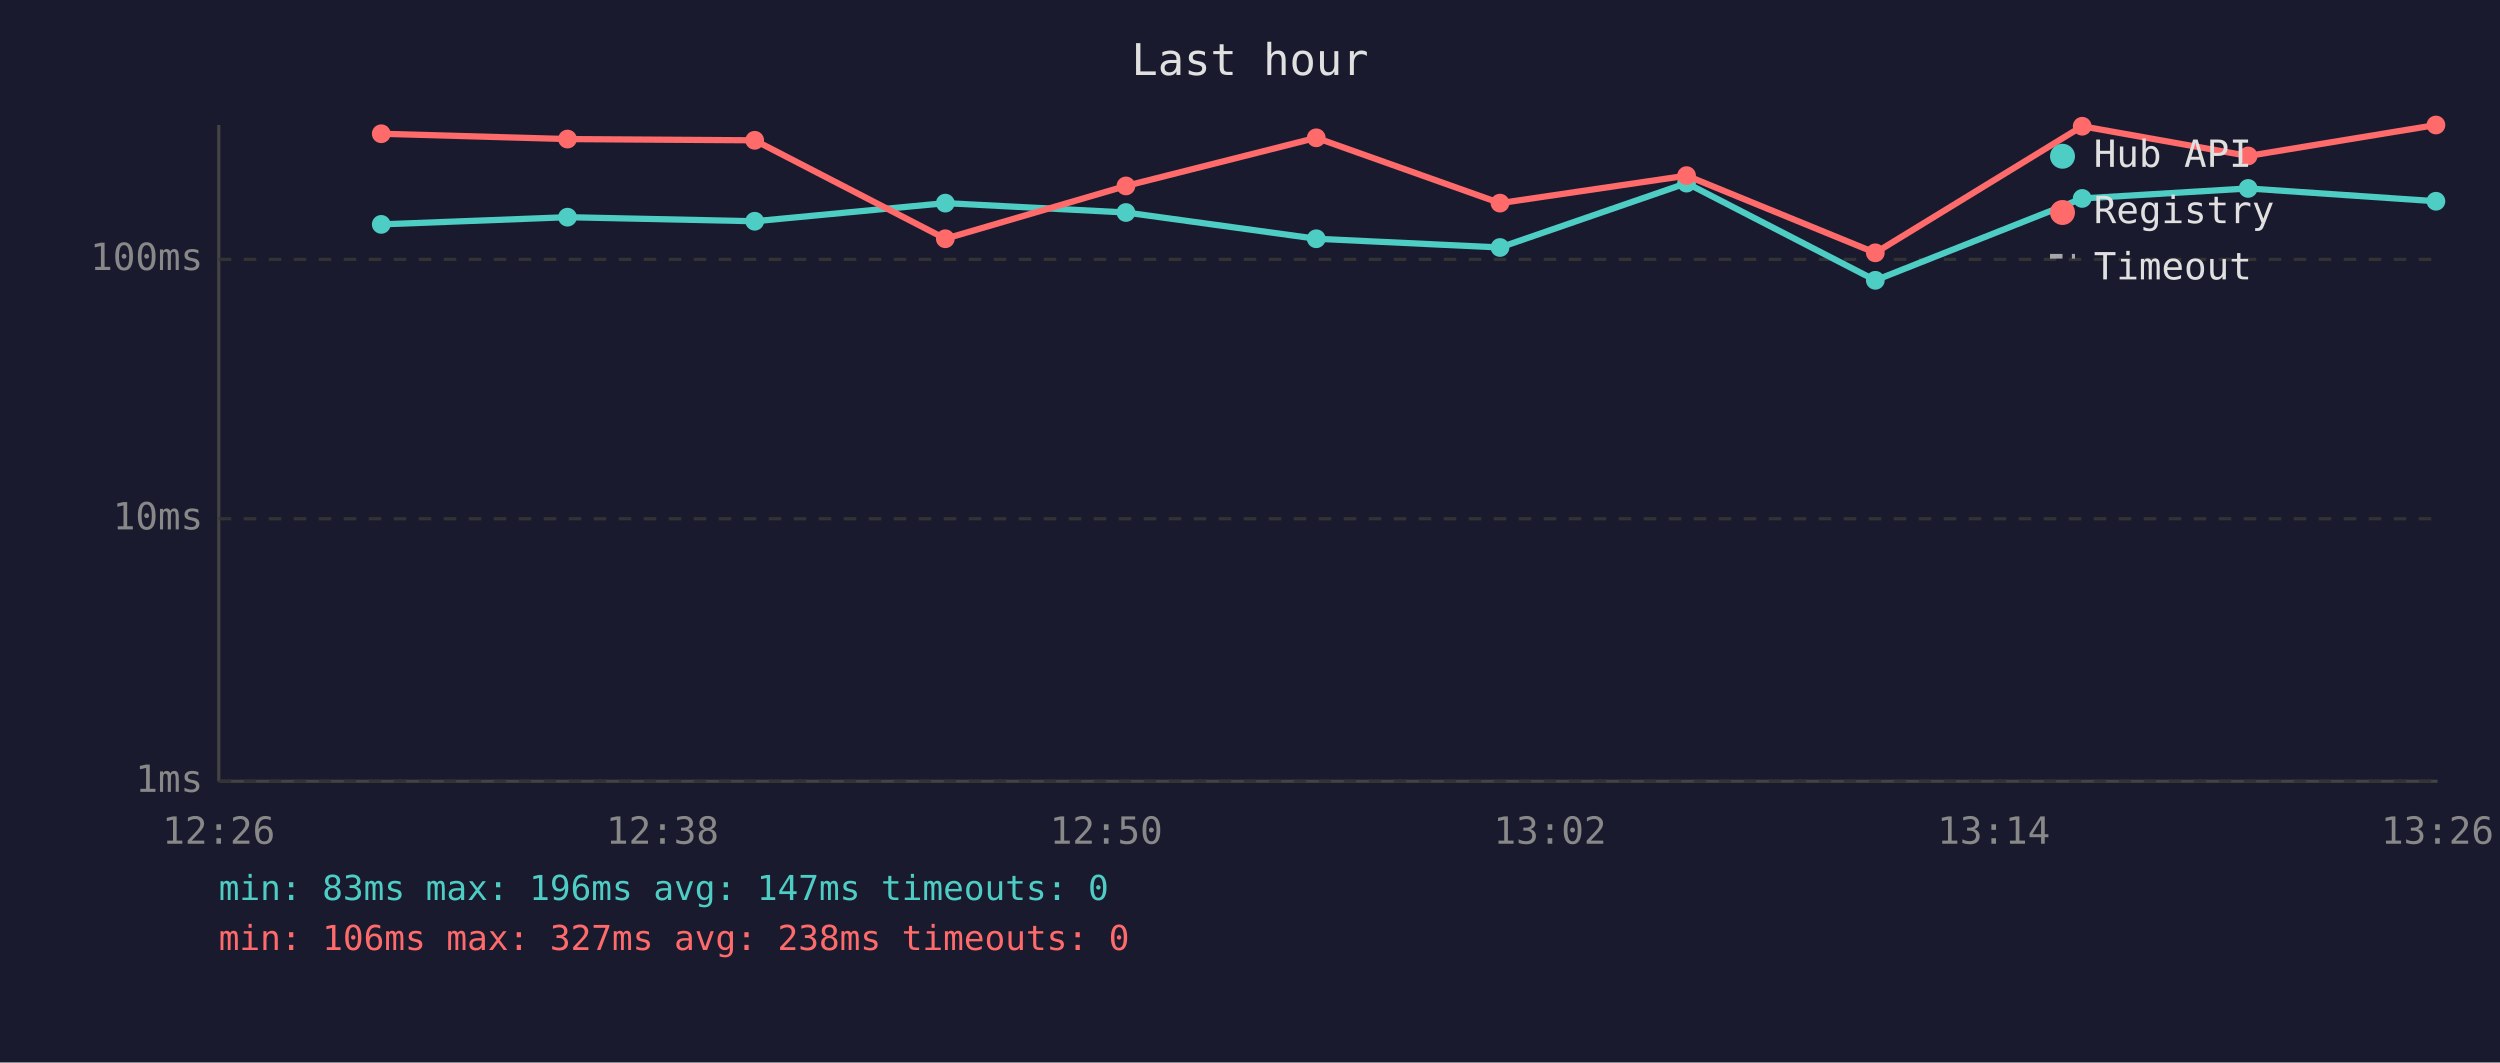
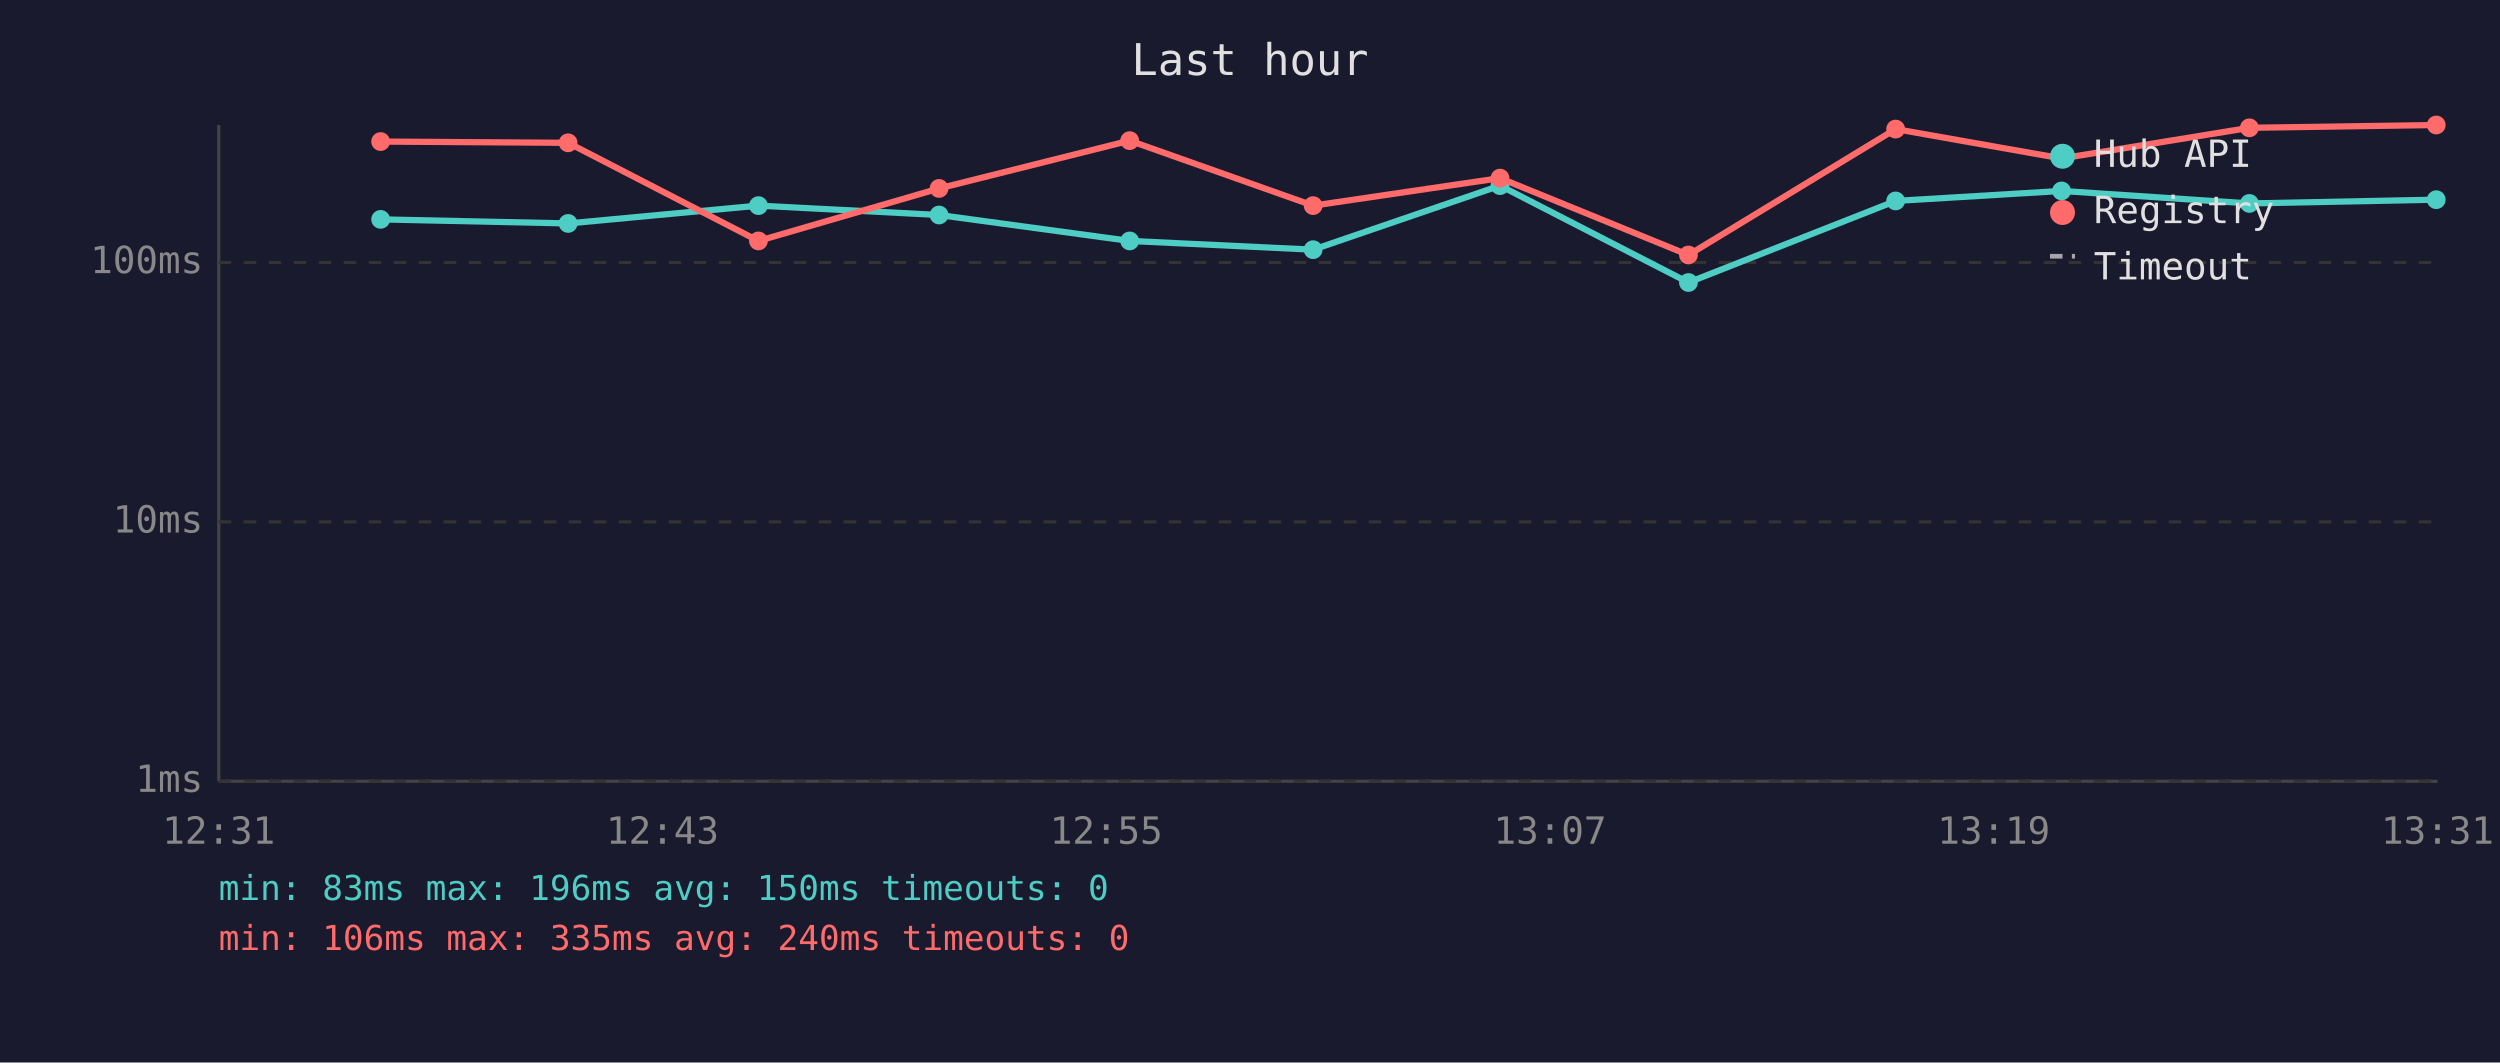
<svg xmlns="http://www.w3.org/2000/svg" viewBox="0 0 800 340" font-family="monospace" font-size="12">
  <rect width="800" height="340" fill="#1a1a2e" />
  <text x="400" y="24" fill="#e0e0e0" font-size="14" text-anchor="middle">Last hour</text>
  <line x1="70" y1="40" x2="70" y2="250" stroke="#444" stroke-width="1" />
  <line x1="70" y1="250" x2="780" y2="250" stroke="#444" stroke-width="1" />
  <line x1="70" y1="250" x2="780" y2="250" stroke="#333" stroke-width="1" stroke-dasharray="4" />
  <text x="65" y="250" fill="#888" text-anchor="end" dominant-baseline="middle">1ms</text>
-   <line x1="70" y1="166" x2="780" y2="166" stroke="#333" stroke-width="1" stroke-dasharray="4" />
-   <text x="65" y="166" fill="#888" text-anchor="end" dominant-baseline="middle">10ms</text>
-   <line x1="70" y1="83" x2="780" y2="83" stroke="#333" stroke-width="1" stroke-dasharray="4" />
-   <text x="65" y="83" fill="#888" text-anchor="end" dominant-baseline="middle">100ms</text>
-   <text x="70" y="270" fill="#888" text-anchor="middle">12:26</text>
-   <text x="212" y="270" fill="#888" text-anchor="middle">12:38</text>
-   <text x="354" y="270" fill="#888" text-anchor="middle">12:50</text>
-   <text x="496" y="270" fill="#888" text-anchor="middle">13:02</text>
-   <text x="638" y="270" fill="#888" text-anchor="middle">13:14</text>
-   <text x="780" y="270" fill="#888" text-anchor="middle">13:26</text>
-   <polyline points="122.0,71.8 181.6,69.5 241.5,70.8 302.5,65.0 360.3,68.0 421.2,76.4 480.0,79.2 539.7,58.6 600.1,89.7 666.3,63.5 719.4,60.3 779.5,64.4" fill="none" stroke="#4ecdc4" stroke-width="2" opacity="1" />
-   <circle cx="122.0" cy="71.8" r="3" fill="#4ecdc4" />
-   <circle cx="181.6" cy="69.5" r="3" fill="#4ecdc4" />
-   <circle cx="241.5" cy="70.8" r="3" fill="#4ecdc4" />
-   <circle cx="302.5" cy="65.0" r="3" fill="#4ecdc4" />
-   <circle cx="360.3" cy="68.0" r="3" fill="#4ecdc4" />
-   <circle cx="421.2" cy="76.4" r="3" fill="#4ecdc4" />
-   <circle cx="480.0" cy="79.2" r="3" fill="#4ecdc4" />
-   <circle cx="539.7" cy="58.6" r="3" fill="#4ecdc4" />
-   <circle cx="600.1" cy="89.7" r="3" fill="#4ecdc4" />
-   <circle cx="666.3" cy="63.5" r="3" fill="#4ecdc4" />
-   <circle cx="719.4" cy="60.3" r="3" fill="#4ecdc4" />
-   <circle cx="779.5" cy="64.4" r="3" fill="#4ecdc4" />
-   <polyline points="122.0,42.8 181.6,44.5 241.5,44.9 302.5,76.4 360.3,59.5 421.2,44.1 480.0,65.0 539.7,56.2 600.1,80.9 666.3,40.4 719.4,49.9 779.5,40.0" fill="none" stroke="#ff6b6b" stroke-width="2" opacity="1" />
-   <circle cx="122.0" cy="42.8" r="3" fill="#ff6b6b" />
-   <circle cx="181.6" cy="44.5" r="3" fill="#ff6b6b" />
-   <circle cx="241.5" cy="44.9" r="3" fill="#ff6b6b" />
-   <circle cx="302.5" cy="76.4" r="3" fill="#ff6b6b" />
-   <circle cx="360.3" cy="59.5" r="3" fill="#ff6b6b" />
-   <circle cx="421.2" cy="44.1" r="3" fill="#ff6b6b" />
-   <circle cx="480.0" cy="65.0" r="3" fill="#ff6b6b" />
-   <circle cx="539.7" cy="56.2" r="3" fill="#ff6b6b" />
-   <circle cx="600.1" cy="80.9" r="3" fill="#ff6b6b" />
-   <circle cx="666.3" cy="40.4" r="3" fill="#ff6b6b" />
-   <circle cx="719.4" cy="49.9" r="3" fill="#ff6b6b" />
-   <circle cx="779.5" cy="40.0" r="3" fill="#ff6b6b" />
+   <line x1="70" y1="167" x2="780" y2="167" stroke="#333" stroke-width="1" stroke-dasharray="4" />
+   <text x="65" y="167" fill="#888" text-anchor="end" dominant-baseline="middle">10ms</text>
+   <line x1="70" y1="84" x2="780" y2="84" stroke="#333" stroke-width="1" stroke-dasharray="4" />
+   <text x="65" y="84" fill="#888" text-anchor="end" dominant-baseline="middle">100ms</text>
+   <text x="70" y="270" fill="#888" text-anchor="middle">12:31</text>
+   <text x="212" y="270" fill="#888" text-anchor="middle">12:43</text>
+   <text x="354" y="270" fill="#888" text-anchor="middle">12:55</text>
+   <text x="496" y="270" fill="#888" text-anchor="middle">13:07</text>
+   <text x="638" y="270" fill="#888" text-anchor="middle">13:19</text>
+   <text x="780" y="270" fill="#888" text-anchor="middle">13:31</text>
+   <polyline points="121.8,70.2 181.8,71.5 242.7,65.8 300.5,68.8 361.5,77.1 420.2,79.9 480.0,59.4 540.3,90.4 606.6,64.3 659.7,61.1 719.8,65.1 779.6,63.9" fill="none" stroke="#4ecdc4" stroke-width="2" opacity="1" />
+   <circle cx="121.8" cy="70.2" r="3" fill="#4ecdc4" />
+   <circle cx="181.8" cy="71.5" r="3" fill="#4ecdc4" />
+   <circle cx="242.7" cy="65.8" r="3" fill="#4ecdc4" />
+   <circle cx="300.5" cy="68.8" r="3" fill="#4ecdc4" />
+   <circle cx="361.5" cy="77.1" r="3" fill="#4ecdc4" />
+   <circle cx="420.2" cy="79.9" r="3" fill="#4ecdc4" />
+   <circle cx="480.0" cy="59.4" r="3" fill="#4ecdc4" />
+   <circle cx="540.3" cy="90.4" r="3" fill="#4ecdc4" />
+   <circle cx="606.6" cy="64.3" r="3" fill="#4ecdc4" />
+   <circle cx="659.7" cy="61.1" r="3" fill="#4ecdc4" />
+   <circle cx="719.8" cy="65.1" r="3" fill="#4ecdc4" />
+   <circle cx="779.6" cy="63.9" r="3" fill="#4ecdc4" />
+   <polyline points="121.8,45.3 181.8,45.7 242.7,77.1 300.5,60.3 361.5,45.0 420.2,65.8 480.0,57.0 540.3,81.6 606.6,41.3 659.7,50.7 719.8,40.9 779.6,40.0" fill="none" stroke="#ff6b6b" stroke-width="2" opacity="1" />
+   <circle cx="121.8" cy="45.3" r="3" fill="#ff6b6b" />
+   <circle cx="181.8" cy="45.7" r="3" fill="#ff6b6b" />
+   <circle cx="242.7" cy="77.1" r="3" fill="#ff6b6b" />
+   <circle cx="300.5" cy="60.3" r="3" fill="#ff6b6b" />
+   <circle cx="361.5" cy="45.0" r="3" fill="#ff6b6b" />
+   <circle cx="420.2" cy="65.8" r="3" fill="#ff6b6b" />
+   <circle cx="480.0" cy="57.0" r="3" fill="#ff6b6b" />
+   <circle cx="540.3" cy="81.6" r="3" fill="#ff6b6b" />
+   <circle cx="606.6" cy="41.3" r="3" fill="#ff6b6b" />
+   <circle cx="659.7" cy="50.7" r="3" fill="#ff6b6b" />
+   <circle cx="719.8" cy="40.9" r="3" fill="#ff6b6b" />
+   <circle cx="779.6" cy="40.0" r="3" fill="#ff6b6b" />
  <circle cx="660" cy="50" r="4" fill="#4ecdc4" />
  <text x="670" y="50" fill="#e0e0e0" dominant-baseline="middle">Hub API</text>
  <circle cx="660" cy="68" r="4" fill="#ff6b6b" />
  <text x="670" y="68" fill="#e0e0e0" dominant-baseline="middle">Registry</text>
  <line x1="656" y1="82" x2="664" y2="82" stroke="#e0e0e0" stroke-width="1.5" stroke-dasharray="4,3" opacity="0.7" />
  <text x="670" y="86" fill="#e0e0e0" dominant-baseline="middle">Timeout</text>
-   <text x="70" y="288" fill="#4ecdc4" font-size="11">min: 83ms  max: 196ms  avg: 147ms  timeouts: 0</text>
-   <text x="70" y="304" fill="#ff6b6b" font-size="11">min: 106ms  max: 327ms  avg: 238ms  timeouts: 0</text>
+   <text x="70" y="288" fill="#4ecdc4" font-size="11">min: 83ms  max: 196ms  avg: 150ms  timeouts: 0</text>
+   <text x="70" y="304" fill="#ff6b6b" font-size="11">min: 106ms  max: 335ms  avg: 240ms  timeouts: 0</text>
</svg>
